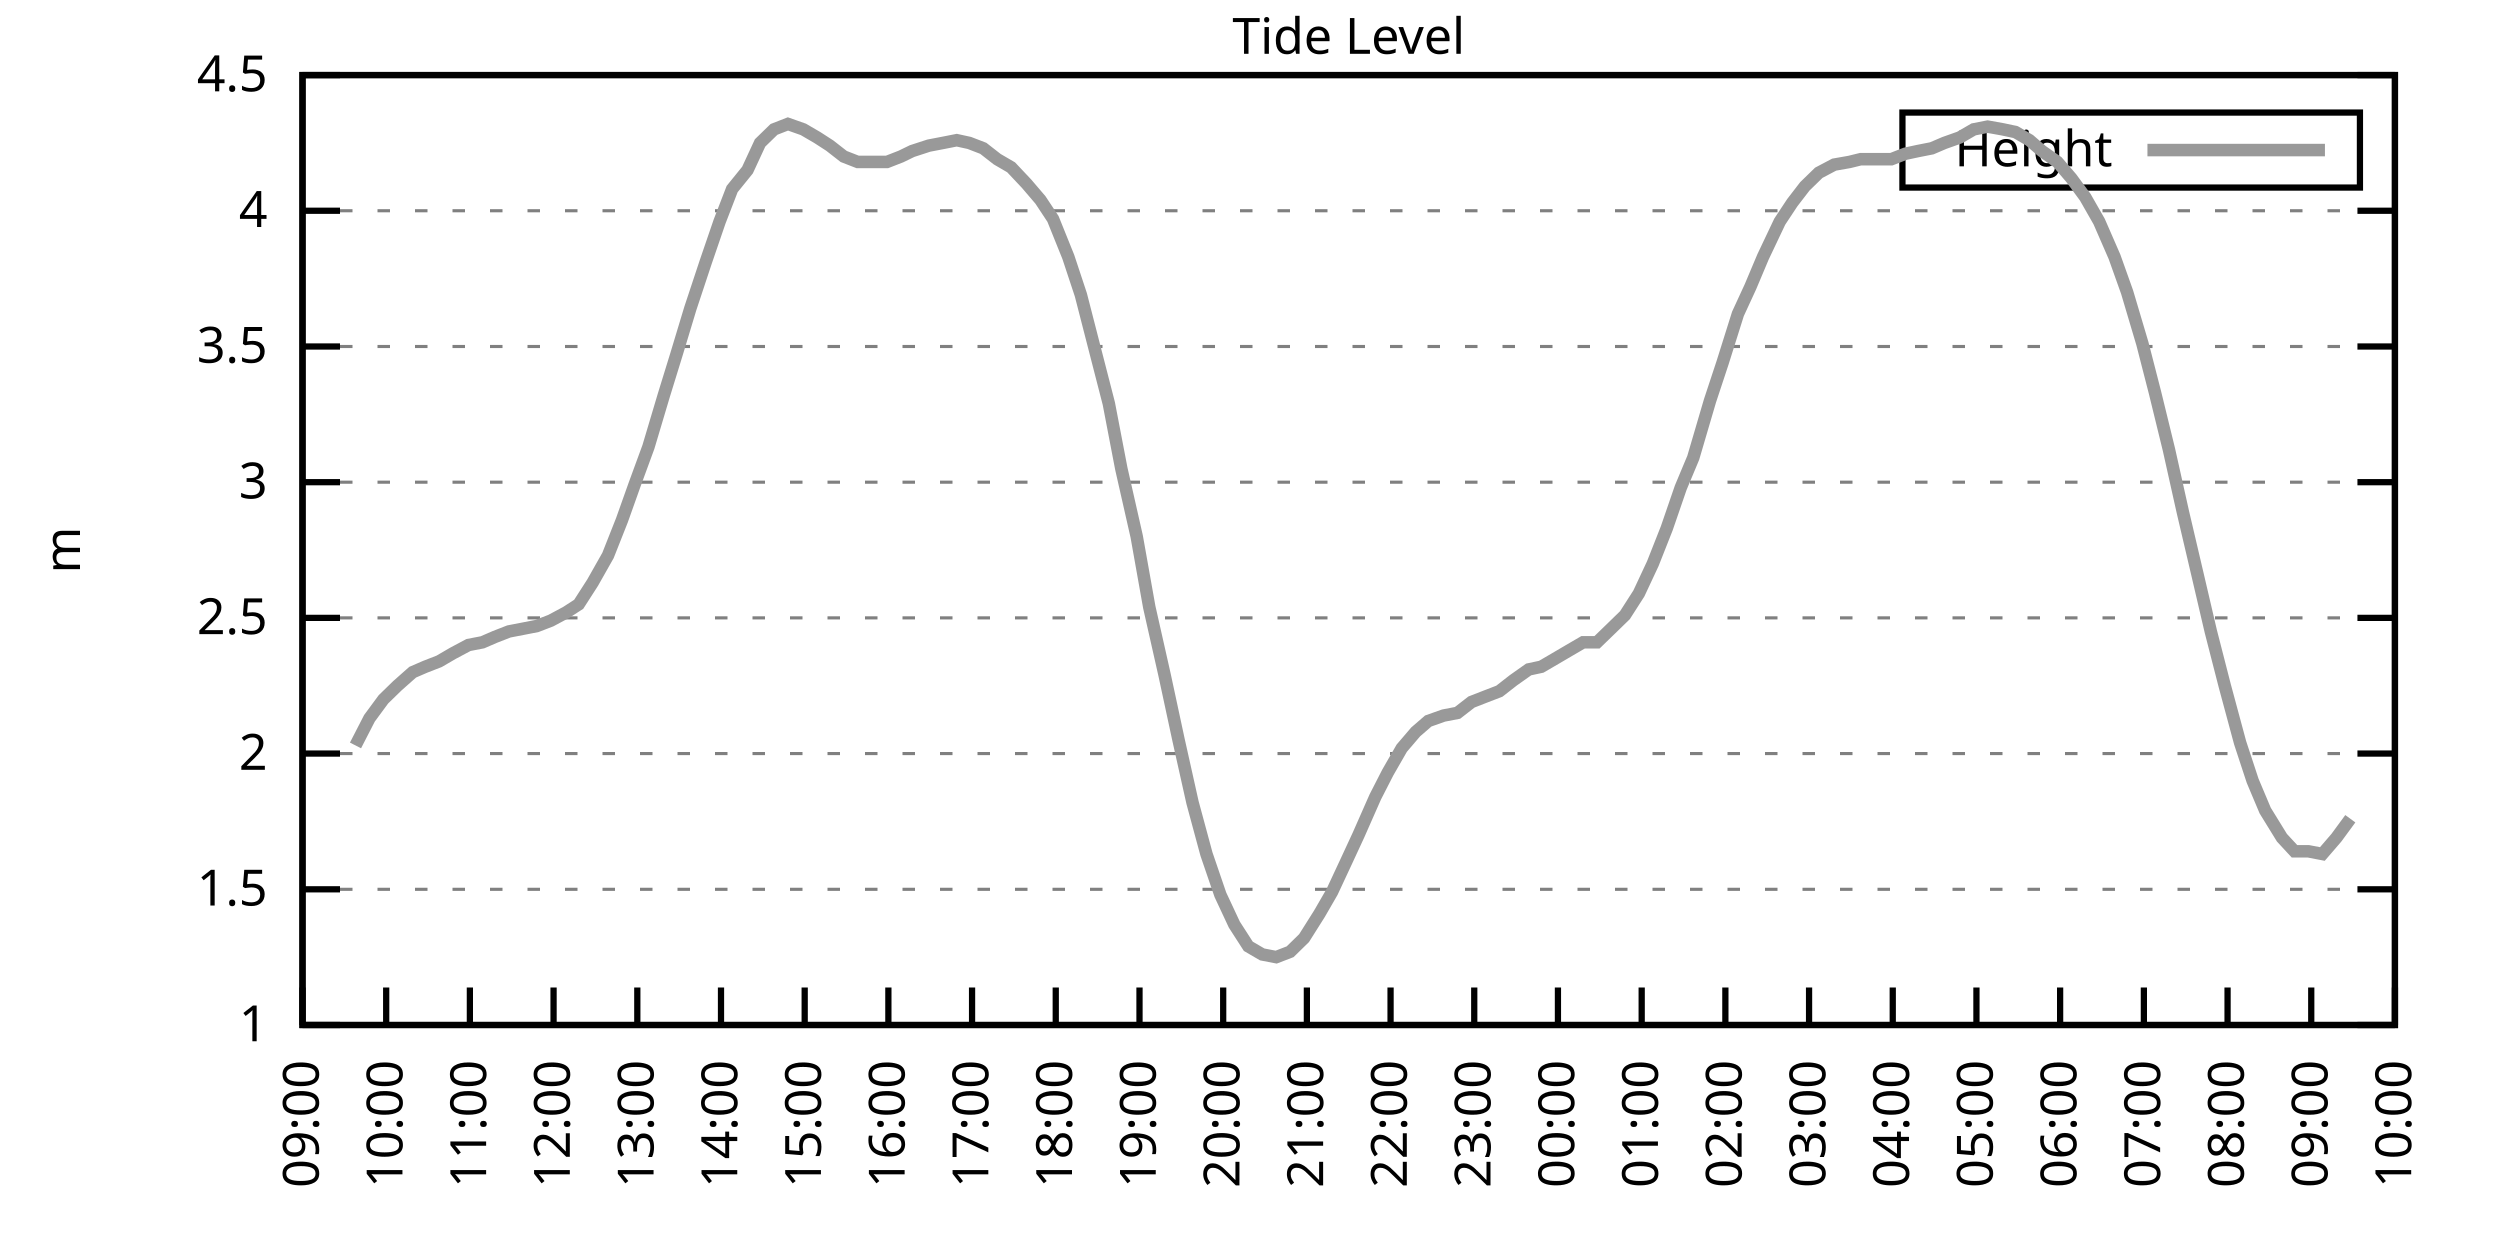
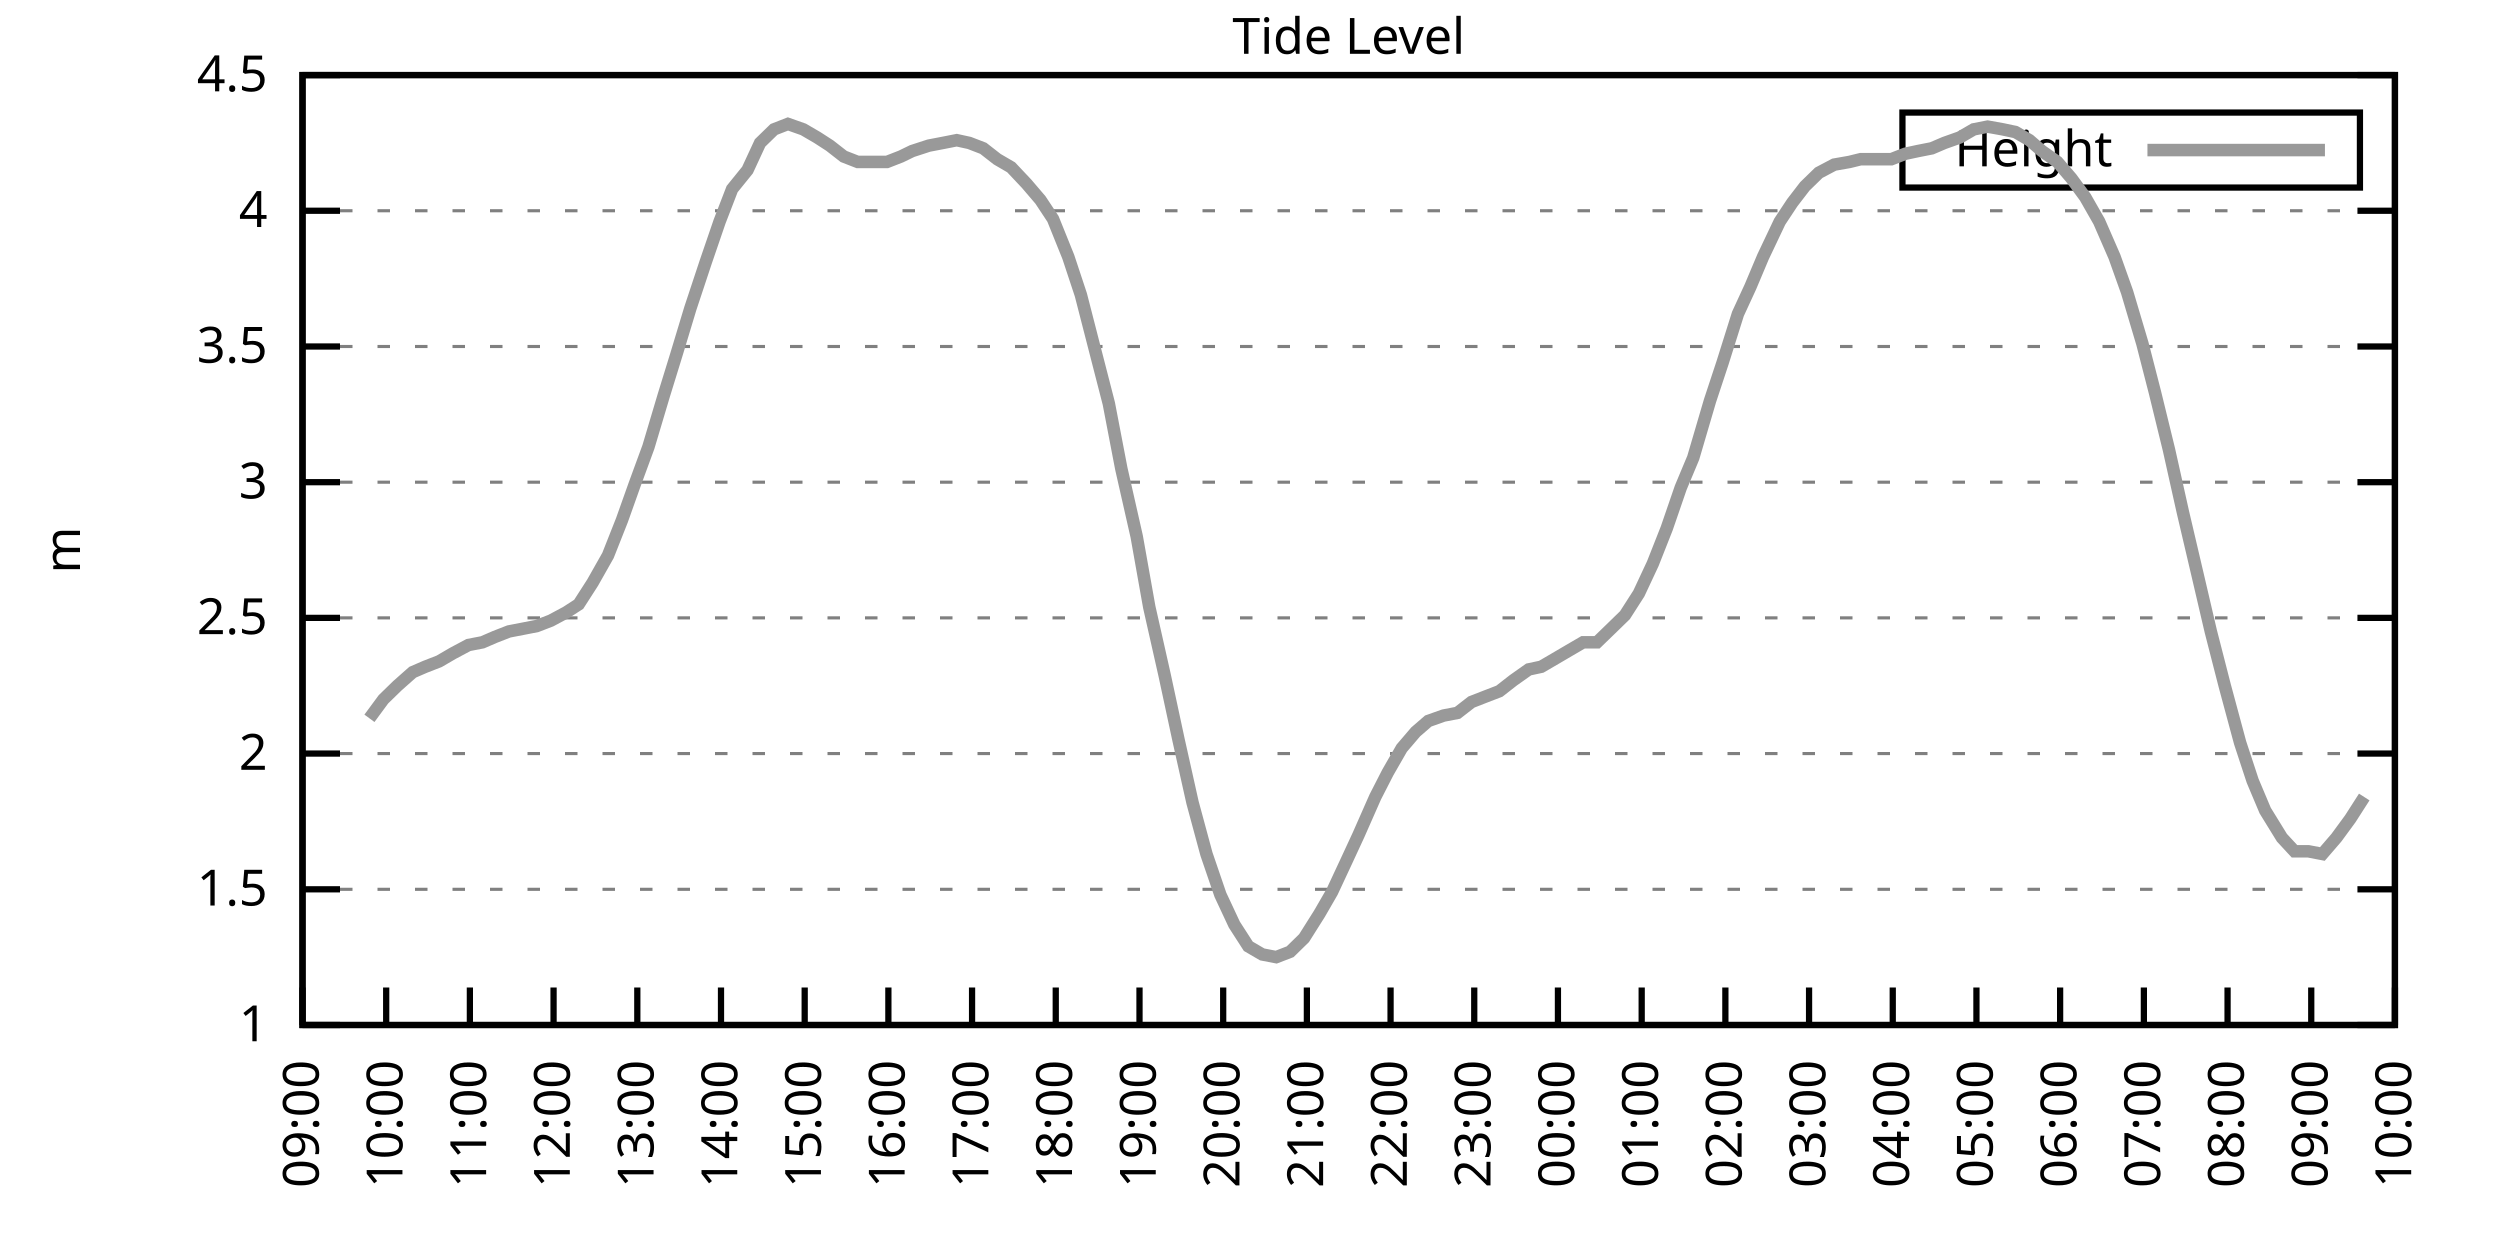
<svg xmlns="http://www.w3.org/2000/svg" xmlns:xlink="http://www.w3.org/1999/xlink" width="400" height="200" viewBox="0 0 400 200">
  <g id="gnuplot_canvas">
    <rect x="0" y="0" width="400" height="200" fill="none" />
    <defs>
      <circle id="gpDot" r="0.5" stroke-width="0.5" stroke="currentColor" />
      <path id="gpPt0" stroke-width="0.333" stroke="currentColor" d="M-1,0 h2 M0,-1 v2" />
      <path id="gpPt1" stroke-width="0.333" stroke="currentColor" d="M-1,-1 L1,1 M1,-1 L-1,1" />
      <path id="gpPt2" stroke-width="0.333" stroke="currentColor" d="M-1,0 L1,0 M0,-1 L0,1 M-1,-1 L1,1 M-1,1 L1,-1" />
      <rect id="gpPt3" stroke-width="0.333" stroke="currentColor" x="-1" y="-1" width="2" height="2" />
      <rect id="gpPt4" stroke-width="0.333" stroke="currentColor" fill="currentColor" x="-1" y="-1" width="2" height="2" />
      <circle id="gpPt5" stroke-width="0.333" stroke="currentColor" cx="0" cy="0" r="1" />
      <use xlink:href="#gpPt5" id="gpPt6" fill="currentColor" stroke="none" />
      <path id="gpPt7" stroke-width="0.333" stroke="currentColor" d="M0,-1.33 L-1.33,0.67 L1.33,0.67 z" />
      <use xlink:href="#gpPt7" id="gpPt8" fill="currentColor" stroke="none" />
      <use xlink:href="#gpPt7" id="gpPt9" stroke="currentColor" transform="rotate(180)" />
      <use xlink:href="#gpPt9" id="gpPt10" fill="currentColor" stroke="none" />
      <use xlink:href="#gpPt3" id="gpPt11" stroke="currentColor" transform="rotate(45)" />
      <use xlink:href="#gpPt11" id="gpPt12" fill="currentColor" stroke="none" />
      <path id="gpPt13" stroke-width="0.333" stroke="currentColor" d="M0,1.330 L1.265,0.411 L0.782,-1.067 L-0.782,-1.076 L-1.265,0.411 z" />
      <use xlink:href="#gpPt13" id="gpPt14" fill="currentColor" stroke="none" />
      <filter id="textbox" filterUnits="objectBoundingBox" x="0" y="0" height="1" width="1">
        <feFlood flood-color="white" flood-opacity="1" result="bgnd" />
        <feComposite in="SourceGraphic" in2="bgnd" operator="atop" />
      </filter>
      <filter id="greybox" filterUnits="objectBoundingBox" x="0" y="0" height="1" width="1">
        <feFlood flood-color="lightgrey" flood-opacity="1" result="grey" />
        <feComposite in="SourceGraphic" in2="grey" operator="atop" />
      </filter>
    </defs>
    <g fill="none" color="white" stroke="currentColor" stroke-width="1.00" stroke-linecap="butt" stroke-linejoin="miter">
</g>
    <g fill="none" color="black" stroke="currentColor" stroke-width="1.00" stroke-linecap="butt" stroke-linejoin="miter">
      <g stroke="none" shape-rendering="crispEdges">
        <polygon fill="rgb(255, 255, 255)" points="48.40,164.00 383.18,164.00 383.18,12.02 48.40,12.02 " />
      </g>
    </g>
    <g fill="none" color="black" stroke="currentColor" stroke-width="1.00" stroke-linecap="butt" stroke-linejoin="miter">
</g>
    <g fill="none" color="black" stroke="black" stroke-width="0.50" stroke-linecap="butt" stroke-linejoin="miter">
</g>
    <g fill="none" color="gray" stroke="currentColor" stroke-width="0.50" stroke-linecap="butt" stroke-linejoin="miter">
      <path stroke="gray" stroke-dasharray="2,4" class="gridline" d="M48.40,164.00 L383.19,164.00  " />
    </g>
    <g fill="none" color="gray" stroke="gray" stroke-width="1.00" stroke-linecap="butt" stroke-linejoin="miter">
</g>
    <g fill="none" color="black" stroke="currentColor" stroke-width="1.00" stroke-linecap="butt" stroke-linejoin="miter">
      <path stroke="black" d="M48.40,164.00 L54.40,164.00 M383.19,164.00 L377.19,164.00  " />
      <g transform="translate(42.80,166.60)" stroke="none" fill="black" font-family="Sans" font-size="8.00" text-anchor="end">
        <text>
          <tspan font-family="Sans"> 1</tspan>
        </text>
      </g>
    </g>
    <g fill="none" color="black" stroke="currentColor" stroke-width="1.00" stroke-linecap="butt" stroke-linejoin="miter">
</g>
    <g fill="none" color="black" stroke="black" stroke-width="0.50" stroke-linecap="butt" stroke-linejoin="miter">
</g>
    <g fill="none" color="gray" stroke="currentColor" stroke-width="0.50" stroke-linecap="butt" stroke-linejoin="miter">
      <path stroke="gray" stroke-dasharray="2,4" class="gridline" d="M48.40,142.29 L383.19,142.29  " />
    </g>
    <g fill="none" color="gray" stroke="gray" stroke-width="1.00" stroke-linecap="butt" stroke-linejoin="miter">
</g>
    <g fill="none" color="black" stroke="currentColor" stroke-width="1.00" stroke-linecap="butt" stroke-linejoin="miter">
      <path stroke="black" d="M48.40,142.29 L54.40,142.29 M383.19,142.29 L377.19,142.29  " />
      <g transform="translate(42.80,144.89)" stroke="none" fill="black" font-family="Sans" font-size="8.00" text-anchor="end">
        <text>
          <tspan font-family="Sans"> 1.5</tspan>
        </text>
      </g>
    </g>
    <g fill="none" color="black" stroke="currentColor" stroke-width="1.00" stroke-linecap="butt" stroke-linejoin="miter">
</g>
    <g fill="none" color="black" stroke="black" stroke-width="0.50" stroke-linecap="butt" stroke-linejoin="miter">
</g>
    <g fill="none" color="gray" stroke="currentColor" stroke-width="0.50" stroke-linecap="butt" stroke-linejoin="miter">
      <path stroke="gray" stroke-dasharray="2,4" class="gridline" d="M48.40,120.57 L383.19,120.57  " />
    </g>
    <g fill="none" color="gray" stroke="gray" stroke-width="1.00" stroke-linecap="butt" stroke-linejoin="miter">
</g>
    <g fill="none" color="black" stroke="currentColor" stroke-width="1.00" stroke-linecap="butt" stroke-linejoin="miter">
      <path stroke="black" d="M48.40,120.57 L54.40,120.57 M383.19,120.57 L377.19,120.57  " />
      <g transform="translate(42.80,123.17)" stroke="none" fill="black" font-family="Sans" font-size="8.00" text-anchor="end">
        <text>
          <tspan font-family="Sans"> 2</tspan>
        </text>
      </g>
    </g>
    <g fill="none" color="black" stroke="currentColor" stroke-width="1.00" stroke-linecap="butt" stroke-linejoin="miter">
</g>
    <g fill="none" color="black" stroke="black" stroke-width="0.50" stroke-linecap="butt" stroke-linejoin="miter">
</g>
    <g fill="none" color="gray" stroke="currentColor" stroke-width="0.50" stroke-linecap="butt" stroke-linejoin="miter">
      <path stroke="gray" stroke-dasharray="2,4" class="gridline" d="M48.40,98.86 L383.19,98.86  " />
    </g>
    <g fill="none" color="gray" stroke="gray" stroke-width="1.00" stroke-linecap="butt" stroke-linejoin="miter">
</g>
    <g fill="none" color="black" stroke="currentColor" stroke-width="1.00" stroke-linecap="butt" stroke-linejoin="miter">
      <path stroke="black" d="M48.40,98.86 L54.40,98.86 M383.19,98.86 L377.19,98.86  " />
      <g transform="translate(42.80,101.46)" stroke="none" fill="black" font-family="Sans" font-size="8.00" text-anchor="end">
        <text>
          <tspan font-family="Sans"> 2.5</tspan>
        </text>
      </g>
    </g>
    <g fill="none" color="black" stroke="currentColor" stroke-width="1.00" stroke-linecap="butt" stroke-linejoin="miter">
</g>
    <g fill="none" color="black" stroke="black" stroke-width="0.50" stroke-linecap="butt" stroke-linejoin="miter">
</g>
    <g fill="none" color="gray" stroke="currentColor" stroke-width="0.50" stroke-linecap="butt" stroke-linejoin="miter">
      <path stroke="gray" stroke-dasharray="2,4" class="gridline" d="M48.40,77.15 L383.19,77.15  " />
    </g>
    <g fill="none" color="gray" stroke="gray" stroke-width="1.00" stroke-linecap="butt" stroke-linejoin="miter">
</g>
    <g fill="none" color="black" stroke="currentColor" stroke-width="1.00" stroke-linecap="butt" stroke-linejoin="miter">
      <path stroke="black" d="M48.40,77.15 L54.40,77.15 M383.19,77.15 L377.19,77.15  " />
      <g transform="translate(42.80,79.75)" stroke="none" fill="black" font-family="Sans" font-size="8.00" text-anchor="end">
        <text>
          <tspan font-family="Sans"> 3</tspan>
        </text>
      </g>
    </g>
    <g fill="none" color="black" stroke="currentColor" stroke-width="1.00" stroke-linecap="butt" stroke-linejoin="miter">
</g>
    <g fill="none" color="black" stroke="black" stroke-width="0.50" stroke-linecap="butt" stroke-linejoin="miter">
</g>
    <g fill="none" color="gray" stroke="currentColor" stroke-width="0.50" stroke-linecap="butt" stroke-linejoin="miter">
      <path stroke="gray" stroke-dasharray="2,4" class="gridline" d="M48.40,55.44 L383.19,55.44  " />
    </g>
    <g fill="none" color="gray" stroke="gray" stroke-width="1.00" stroke-linecap="butt" stroke-linejoin="miter">
</g>
    <g fill="none" color="black" stroke="currentColor" stroke-width="1.00" stroke-linecap="butt" stroke-linejoin="miter">
      <path stroke="black" d="M48.40,55.44 L54.40,55.44 M383.19,55.44 L377.19,55.44  " />
      <g transform="translate(42.80,58.04)" stroke="none" fill="black" font-family="Sans" font-size="8.00" text-anchor="end">
        <text>
          <tspan font-family="Sans"> 3.5</tspan>
        </text>
      </g>
    </g>
    <g fill="none" color="black" stroke="currentColor" stroke-width="1.00" stroke-linecap="butt" stroke-linejoin="miter">
</g>
    <g fill="none" color="black" stroke="black" stroke-width="0.50" stroke-linecap="butt" stroke-linejoin="miter">
</g>
    <g fill="none" color="gray" stroke="currentColor" stroke-width="0.50" stroke-linecap="butt" stroke-linejoin="miter">
      <path stroke="gray" stroke-dasharray="2,4" class="gridline" d="M48.40,33.72 L383.19,33.72  " />
    </g>
    <g fill="none" color="gray" stroke="gray" stroke-width="1.00" stroke-linecap="butt" stroke-linejoin="miter">
</g>
    <g fill="none" color="black" stroke="currentColor" stroke-width="1.00" stroke-linecap="butt" stroke-linejoin="miter">
      <path stroke="black" d="M48.40,33.72 L54.40,33.72 M383.19,33.72 L377.19,33.72  " />
      <g transform="translate(42.80,36.32)" stroke="none" fill="black" font-family="Sans" font-size="8.00" text-anchor="end">
        <text>
          <tspan font-family="Sans"> 4</tspan>
        </text>
      </g>
    </g>
    <g fill="none" color="black" stroke="currentColor" stroke-width="1.00" stroke-linecap="butt" stroke-linejoin="miter">
</g>
    <g fill="none" color="black" stroke="black" stroke-width="0.50" stroke-linecap="butt" stroke-linejoin="miter">
</g>
    <g fill="none" color="gray" stroke="currentColor" stroke-width="0.50" stroke-linecap="butt" stroke-linejoin="miter">
      <path stroke="gray" stroke-dasharray="2,4" class="gridline" d="M48.40,12.01 L383.19,12.01  " />
    </g>
    <g fill="none" color="gray" stroke="gray" stroke-width="1.00" stroke-linecap="butt" stroke-linejoin="miter">
</g>
    <g fill="none" color="black" stroke="currentColor" stroke-width="1.00" stroke-linecap="butt" stroke-linejoin="miter">
      <path stroke="black" d="M48.40,12.01 L54.40,12.01 M383.19,12.01 L377.19,12.01  " />
      <g transform="translate(42.80,14.61)" stroke="none" fill="black" font-family="Sans" font-size="8.00" text-anchor="end">
        <text>
          <tspan font-family="Sans"> 4.5</tspan>
        </text>
      </g>
    </g>
    <g fill="none" color="black" stroke="currentColor" stroke-width="1.00" stroke-linecap="butt" stroke-linejoin="miter">
      <path stroke="black" d="M48.40,164.00 L48.40,158.00  " />
      <g transform="translate(51.00,169.60) rotate(270.00)" stroke="none" fill="black" font-family="Sans" font-size="8.00" text-anchor="end">
        <text>
          <tspan font-family="Sans">09:00</tspan>
        </text>
      </g>
    </g>
    <g fill="none" color="black" stroke="currentColor" stroke-width="1.00" stroke-linecap="butt" stroke-linejoin="miter">
      <path stroke="black" d="M61.79,164.00 L61.79,158.00  " />
      <g transform="translate(64.39,169.60) rotate(270.00)" stroke="none" fill="black" font-family="Sans" font-size="8.00" text-anchor="end">
        <text>
          <tspan font-family="Sans">10:00</tspan>
        </text>
      </g>
    </g>
    <g fill="none" color="black" stroke="currentColor" stroke-width="1.00" stroke-linecap="butt" stroke-linejoin="miter">
      <path stroke="black" d="M75.18,164.00 L75.18,158.00  " />
      <g transform="translate(77.78,169.60) rotate(270.00)" stroke="none" fill="black" font-family="Sans" font-size="8.00" text-anchor="end">
        <text>
          <tspan font-family="Sans">11:00</tspan>
        </text>
      </g>
    </g>
    <g fill="none" color="black" stroke="currentColor" stroke-width="1.00" stroke-linecap="butt" stroke-linejoin="miter">
      <path stroke="black" d="M88.57,164.00 L88.57,158.00  " />
      <g transform="translate(91.17,169.60) rotate(270.00)" stroke="none" fill="black" font-family="Sans" font-size="8.00" text-anchor="end">
        <text>
          <tspan font-family="Sans">12:00</tspan>
        </text>
      </g>
    </g>
    <g fill="none" color="black" stroke="currentColor" stroke-width="1.00" stroke-linecap="butt" stroke-linejoin="miter">
      <path stroke="black" d="M101.97,164.00 L101.97,158.00  " />
      <g transform="translate(104.57,169.60) rotate(270.00)" stroke="none" fill="black" font-family="Sans" font-size="8.00" text-anchor="end">
        <text>
          <tspan font-family="Sans">13:00</tspan>
        </text>
      </g>
    </g>
    <g fill="none" color="black" stroke="currentColor" stroke-width="1.00" stroke-linecap="butt" stroke-linejoin="miter">
      <path stroke="black" d="M115.36,164.00 L115.36,158.00  " />
      <g transform="translate(117.96,169.60) rotate(270.00)" stroke="none" fill="black" font-family="Sans" font-size="8.00" text-anchor="end">
        <text>
          <tspan font-family="Sans">14:00</tspan>
        </text>
      </g>
    </g>
    <g fill="none" color="black" stroke="currentColor" stroke-width="1.00" stroke-linecap="butt" stroke-linejoin="miter">
      <path stroke="black" d="M128.75,164.00 L128.75,158.00  " />
      <g transform="translate(131.35,169.60) rotate(270.00)" stroke="none" fill="black" font-family="Sans" font-size="8.00" text-anchor="end">
        <text>
          <tspan font-family="Sans">15:00</tspan>
        </text>
      </g>
    </g>
    <g fill="none" color="black" stroke="currentColor" stroke-width="1.00" stroke-linecap="butt" stroke-linejoin="miter">
      <path stroke="black" d="M142.14,164.00 L142.14,158.00  " />
      <g transform="translate(144.74,169.60) rotate(270.00)" stroke="none" fill="black" font-family="Sans" font-size="8.00" text-anchor="end">
        <text>
          <tspan font-family="Sans">16:00</tspan>
        </text>
      </g>
    </g>
    <g fill="none" color="black" stroke="currentColor" stroke-width="1.00" stroke-linecap="butt" stroke-linejoin="miter">
      <path stroke="black" d="M155.53,164.00 L155.53,158.00  " />
      <g transform="translate(158.13,169.60) rotate(270.00)" stroke="none" fill="black" font-family="Sans" font-size="8.00" text-anchor="end">
        <text>
          <tspan font-family="Sans">17:00</tspan>
        </text>
      </g>
    </g>
    <g fill="none" color="black" stroke="currentColor" stroke-width="1.00" stroke-linecap="butt" stroke-linejoin="miter">
      <path stroke="black" d="M168.92,164.00 L168.92,158.00  " />
      <g transform="translate(171.52,169.60) rotate(270.00)" stroke="none" fill="black" font-family="Sans" font-size="8.00" text-anchor="end">
        <text>
          <tspan font-family="Sans">18:00</tspan>
        </text>
      </g>
    </g>
    <g fill="none" color="black" stroke="currentColor" stroke-width="1.00" stroke-linecap="butt" stroke-linejoin="miter">
      <path stroke="black" d="M182.32,164.00 L182.32,158.00  " />
      <g transform="translate(184.92,169.60) rotate(270.00)" stroke="none" fill="black" font-family="Sans" font-size="8.00" text-anchor="end">
        <text>
          <tspan font-family="Sans">19:00</tspan>
        </text>
      </g>
    </g>
    <g fill="none" color="black" stroke="currentColor" stroke-width="1.00" stroke-linecap="butt" stroke-linejoin="miter">
      <path stroke="black" d="M195.71,164.00 L195.71,158.00  " />
      <g transform="translate(198.31,169.60) rotate(270.00)" stroke="none" fill="black" font-family="Sans" font-size="8.00" text-anchor="end">
        <text>
          <tspan font-family="Sans">20:00</tspan>
        </text>
      </g>
    </g>
    <g fill="none" color="black" stroke="currentColor" stroke-width="1.00" stroke-linecap="butt" stroke-linejoin="miter">
      <path stroke="black" d="M209.10,164.00 L209.10,158.00  " />
      <g transform="translate(211.70,169.60) rotate(270.00)" stroke="none" fill="black" font-family="Sans" font-size="8.00" text-anchor="end">
        <text>
          <tspan font-family="Sans">21:00</tspan>
        </text>
      </g>
    </g>
    <g fill="none" color="black" stroke="currentColor" stroke-width="1.00" stroke-linecap="butt" stroke-linejoin="miter">
      <path stroke="black" d="M222.49,164.00 L222.49,158.00  " />
      <g transform="translate(225.09,169.60) rotate(270.00)" stroke="none" fill="black" font-family="Sans" font-size="8.00" text-anchor="end">
        <text>
          <tspan font-family="Sans">22:00</tspan>
        </text>
      </g>
    </g>
    <g fill="none" color="black" stroke="currentColor" stroke-width="1.00" stroke-linecap="butt" stroke-linejoin="miter">
      <path stroke="black" d="M235.88,164.00 L235.88,158.00  " />
      <g transform="translate(238.48,169.60) rotate(270.00)" stroke="none" fill="black" font-family="Sans" font-size="8.00" text-anchor="end">
        <text>
          <tspan font-family="Sans">23:00</tspan>
        </text>
      </g>
    </g>
    <g fill="none" color="black" stroke="currentColor" stroke-width="1.00" stroke-linecap="butt" stroke-linejoin="miter">
      <path stroke="black" d="M249.27,164.00 L249.27,158.00  " />
      <g transform="translate(251.87,169.60) rotate(270.00)" stroke="none" fill="black" font-family="Sans" font-size="8.00" text-anchor="end">
        <text>
          <tspan font-family="Sans">00:00</tspan>
        </text>
      </g>
    </g>
    <g fill="none" color="black" stroke="currentColor" stroke-width="1.00" stroke-linecap="butt" stroke-linejoin="miter">
      <path stroke="black" d="M262.67,164.00 L262.67,158.00  " />
      <g transform="translate(265.27,169.60) rotate(270.00)" stroke="none" fill="black" font-family="Sans" font-size="8.00" text-anchor="end">
        <text>
          <tspan font-family="Sans">01:00</tspan>
        </text>
      </g>
    </g>
    <g fill="none" color="black" stroke="currentColor" stroke-width="1.00" stroke-linecap="butt" stroke-linejoin="miter">
      <path stroke="black" d="M276.06,164.00 L276.06,158.00  " />
      <g transform="translate(278.66,169.60) rotate(270.00)" stroke="none" fill="black" font-family="Sans" font-size="8.00" text-anchor="end">
        <text>
          <tspan font-family="Sans">02:00</tspan>
        </text>
      </g>
    </g>
    <g fill="none" color="black" stroke="currentColor" stroke-width="1.00" stroke-linecap="butt" stroke-linejoin="miter">
      <path stroke="black" d="M289.45,164.00 L289.45,158.00  " />
      <g transform="translate(292.05,169.60) rotate(270.00)" stroke="none" fill="black" font-family="Sans" font-size="8.00" text-anchor="end">
        <text>
          <tspan font-family="Sans">03:00</tspan>
        </text>
      </g>
    </g>
    <g fill="none" color="black" stroke="currentColor" stroke-width="1.00" stroke-linecap="butt" stroke-linejoin="miter">
      <path stroke="black" d="M302.84,164.00 L302.84,158.00  " />
      <g transform="translate(305.44,169.60) rotate(270.00)" stroke="none" fill="black" font-family="Sans" font-size="8.00" text-anchor="end">
        <text>
          <tspan font-family="Sans">04:00</tspan>
        </text>
      </g>
    </g>
    <g fill="none" color="black" stroke="currentColor" stroke-width="1.00" stroke-linecap="butt" stroke-linejoin="miter">
      <path stroke="black" d="M316.23,164.00 L316.23,158.00  " />
      <g transform="translate(318.83,169.60) rotate(270.00)" stroke="none" fill="black" font-family="Sans" font-size="8.00" text-anchor="end">
        <text>
          <tspan font-family="Sans">05:00</tspan>
        </text>
      </g>
    </g>
    <g fill="none" color="black" stroke="currentColor" stroke-width="1.00" stroke-linecap="butt" stroke-linejoin="miter">
      <path stroke="black" d="M329.62,164.00 L329.62,158.00  " />
      <g transform="translate(332.22,169.60) rotate(270.00)" stroke="none" fill="black" font-family="Sans" font-size="8.00" text-anchor="end">
        <text>
          <tspan font-family="Sans">06:00</tspan>
        </text>
      </g>
    </g>
    <g fill="none" color="black" stroke="currentColor" stroke-width="1.00" stroke-linecap="butt" stroke-linejoin="miter">
      <path stroke="black" d="M343.02,164.00 L343.02,158.00  " />
      <g transform="translate(345.62,169.60) rotate(270.00)" stroke="none" fill="black" font-family="Sans" font-size="8.00" text-anchor="end">
        <text>
          <tspan font-family="Sans">07:00</tspan>
        </text>
      </g>
    </g>
    <g fill="none" color="black" stroke="currentColor" stroke-width="1.00" stroke-linecap="butt" stroke-linejoin="miter">
      <path stroke="black" d="M356.41,164.00 L356.41,158.00  " />
      <g transform="translate(359.01,169.60) rotate(270.00)" stroke="none" fill="black" font-family="Sans" font-size="8.00" text-anchor="end">
        <text>
          <tspan font-family="Sans">08:00</tspan>
        </text>
      </g>
    </g>
    <g fill="none" color="black" stroke="currentColor" stroke-width="1.00" stroke-linecap="butt" stroke-linejoin="miter">
      <path stroke="black" d="M369.80,164.00 L369.80,158.00  " />
      <g transform="translate(372.40,169.60) rotate(270.00)" stroke="none" fill="black" font-family="Sans" font-size="8.00" text-anchor="end">
        <text>
          <tspan font-family="Sans">09:00</tspan>
        </text>
      </g>
    </g>
    <g fill="none" color="black" stroke="currentColor" stroke-width="1.00" stroke-linecap="butt" stroke-linejoin="miter">
      <path stroke="black" d="M383.19,164.00 L383.19,158.00  " />
      <g transform="translate(385.79,169.60) rotate(270.00)" stroke="none" fill="black" font-family="Sans" font-size="8.00" text-anchor="end">
        <text>
          <tspan font-family="Sans">10:00</tspan>
        </text>
      </g>
    </g>
    <g fill="none" color="black" stroke="currentColor" stroke-width="1.00" stroke-linecap="butt" stroke-linejoin="miter">
</g>
    <g fill="none" color="black" stroke="currentColor" stroke-width="1.00" stroke-linecap="butt" stroke-linejoin="miter">
      <path stroke="black" d="M48.40,12.01 L48.40,164.00 L383.19,164.00 L383.19,12.01 L48.40,12.01 Z  " />
    </g>
    <g fill="none" color="black" stroke="currentColor" stroke-width="1.00" stroke-linecap="butt" stroke-linejoin="miter">
</g>
    <g fill="none" color="black" stroke="currentColor" stroke-width="1.00" stroke-linecap="butt" stroke-linejoin="miter">
      <path stroke="black" d="M304.39,30.01 L304.39,18.01 L377.59,18.01 L377.59,30.01 L304.39,30.01 Z  " />
    </g>
    <g id="Tide_level_plot_1">
      <g fill="none" color="white" stroke="black" stroke-width="2.00" stroke-linecap="butt" stroke-linejoin="miter">
</g>
      <g fill="none" color="black" stroke="currentColor" stroke-width="2.00" stroke-linecap="butt" stroke-linejoin="miter">
        <g transform="translate(337.99,26.61)" stroke="none" fill="black" font-family="Sans" font-size="8.00" text-anchor="end">
          <text>
            <tspan font-family="Sans">Height</tspan>
          </text>
        </g>
      </g>
      <g fill="none" color="black" stroke="currentColor" stroke-width="2.00" stroke-linecap="butt" stroke-linejoin="miter">
-         <path stroke="rgb(153, 153, 153)" d="M343.59,24.01 L371.99,24.01 M56.88,119.27 L59.11,114.93 L61.35,111.89 L63.58,109.72 L66.03,107.55 L68.04,106.68   L70.27,105.81 L72.50,104.51 L74.96,103.20 L77.19,102.77 L79.20,101.90 L81.43,101.03 L83.66,100.60 L85.90,100.16   L88.13,99.30 L90.58,97.99 L92.59,96.69 L94.82,93.22 L97.28,88.87 L99.51,83.23 L101.52,77.58 L103.75,71.50   L106.21,63.25 L108.22,56.74 L110.45,49.36 L112.90,41.97 L115.13,35.46 L117.14,30.25 L119.60,27.21 L121.61,22.87   L123.84,20.70 L126.07,19.83 L128.53,20.70 L130.76,22.00 L132.77,23.30 L135.00,25.04 L137.23,25.91 L139.46,25.91   L141.92,25.91 L144.15,25.04 L145.94,24.17 L148.61,23.30 L150.85,22.87 L153.08,22.43 L155.09,22.87 L157.32,23.73   L159.55,25.47 L161.78,26.77 L164.24,29.38 L166.47,31.99 L168.48,35.03 L170.93,41.11 L172.94,47.18 L174.95,55.00   L177.41,64.56 L179.41,74.98 L181.87,85.83 L183.88,97.12 L186.33,107.98 L188.57,118.40 L190.80,128.39 L193.03,136.64   L195.26,143.16 L197.49,147.93 L199.73,151.41 L201.96,152.71 L204.19,153.14 L206.42,152.28 L208.65,150.10 L211.11,146.20   L213.12,142.72 L215.35,137.94 L217.36,133.60 L220.04,127.52 L222.04,123.61 L224.28,119.71 L226.51,117.10 L228.52,115.36   L230.97,114.49 L233.20,114.06 L235.44,112.32 L237.67,111.45 L239.90,110.59 L242.13,108.85 L244.59,107.11 L246.60,106.68   L248.83,105.38 L251.06,104.07 L253.29,102.77 L255.52,102.77 L257.76,100.60 L259.99,98.43 L262.22,94.95 L264.45,90.18   L266.68,84.53 L268.92,78.02 L270.92,73.24 L273.60,64.12 L275.61,58.04 L278.07,50.22 L280.07,45.88 L282.08,41.11   L284.76,35.46 L286.77,32.42 L288.78,29.81 L291.01,27.64 L293.47,26.34 L295.92,25.91 L297.71,25.47 L300.16,25.47   L302.62,25.47 L304.85,24.60 L306.86,24.17 L309.09,23.73 L311.10,22.87 L313.55,22.00 L315.79,20.70 L318.02,20.26   L320.47,20.70 L322.48,21.13 L324.71,22.43 L326.72,24.17 L329.18,25.91 L331.41,28.51 L333.64,31.55 L335.87,35.46   L338.33,41.11 L340.34,46.75 L342.79,55.00 L344.80,62.82 L347.03,71.94 L349.26,81.93 L351.50,91.48 L353.73,101.03   L355.96,109.72 L358.42,118.84 L360.42,124.92 L362.43,129.69 L365.11,134.04 L367.12,136.21 L369.35,136.21 L371.58,136.64   L373.82,134.04 L376.05,131.00  " />
+         <path stroke="rgb(153, 153, 153)" d="M343.59,24.01 L371.99,24.01 M59.11,114.93 L61.35,111.89 L63.58,109.72 L66.03,107.55 L68.04,106.68 L70.27,105.81   L72.50,104.51 L74.96,103.20 L77.19,102.77 L79.20,101.90 L81.43,101.03 L83.66,100.60 L85.90,100.16 L88.13,99.30   L90.58,97.99 L92.59,96.69 L94.82,93.22 L97.28,88.87 L99.51,83.23 L101.52,77.58 L103.75,71.50 L106.21,63.25   L108.22,56.74 L110.45,49.36 L112.90,41.97 L115.13,35.46 L117.14,30.25 L119.60,27.21 L121.61,22.87 L123.84,20.70   L126.07,19.83 L128.53,20.70 L130.76,22.00 L132.77,23.30 L135.00,25.04 L137.23,25.91 L139.46,25.91 L141.92,25.91   L144.15,25.04 L145.94,24.17 L148.61,23.30 L150.85,22.87 L153.08,22.43 L155.09,22.87 L157.32,23.73 L159.55,25.47   L161.78,26.77 L164.24,29.38 L166.47,31.99 L168.48,35.03 L170.93,41.11 L172.94,47.18 L174.95,55.00 L177.41,64.56   L179.41,74.98 L181.87,85.83 L183.88,97.12 L186.33,107.98 L188.57,118.40 L190.80,128.39 L193.03,136.64 L195.26,143.16   L197.49,147.93 L199.73,151.41 L201.96,152.71 L204.19,153.14 L206.42,152.28 L208.65,150.10 L211.11,146.20 L213.12,142.72   L215.35,137.94 L217.36,133.60 L220.04,127.52 L222.04,123.61 L224.28,119.71 L226.51,117.10 L228.52,115.36 L230.97,114.49   L233.20,114.06 L235.44,112.32 L237.67,111.45 L239.90,110.59 L242.13,108.85 L244.59,107.11 L246.60,106.68 L248.83,105.38   L251.06,104.07 L253.29,102.77 L255.52,102.77 L257.76,100.60 L259.99,98.43 L262.22,94.95 L264.45,90.18 L266.68,84.53   L268.92,78.02 L270.92,73.24 L273.60,64.12 L275.61,58.04 L278.07,50.22 L280.07,45.88 L282.08,41.11 L284.76,35.46   L286.77,32.42 L288.78,29.81 L291.01,27.64 L293.47,26.34 L295.92,25.91 L297.71,25.47 L300.16,25.47 L302.62,25.47   L304.85,24.60 L306.86,24.17 L309.09,23.73 L311.10,22.87 L313.55,22.00 L315.79,20.70 L318.02,20.26 L320.47,20.70   L322.48,21.13 L324.71,22.43 L326.72,24.17 L329.18,25.91 L331.41,28.51 L333.64,31.55 L335.87,35.46 L338.33,41.11   L340.34,46.75 L342.79,55.00 L344.80,62.82 L347.03,71.94 L349.26,81.93 L351.50,91.48 L353.73,101.03 L355.96,109.72   L358.42,118.84 L360.42,124.92 L362.43,129.69 L365.11,134.04 L367.12,136.21 L369.35,136.21 L371.58,136.64 L373.82,134.04   L376.05,131.00 L378.28,127.52  " />
      </g>
    </g>
    <g fill="none" color="black" stroke="currentColor" stroke-width="2.00" stroke-linecap="butt" stroke-linejoin="miter">
</g>
    <g fill="none" color="black" stroke="black" stroke-width="1.00" stroke-linecap="butt" stroke-linejoin="miter">
</g>
    <g fill="none" color="black" stroke="currentColor" stroke-width="1.00" stroke-linecap="butt" stroke-linejoin="miter">
      <path stroke="black" d="M48.40,12.01 L48.40,164.00 L383.19,164.00 L383.19,12.01 L48.40,12.01 Z  " />
      <g transform="translate(12.80,88.01) rotate(270.00)" stroke="none" fill="black" font-family="Sans" font-size="8.00" text-anchor="middle">
        <text>
          <tspan font-family="Sans">m</tspan>
        </text>
      </g>
    </g>
    <g fill="none" color="black" stroke="currentColor" stroke-width="1.00" stroke-linecap="butt" stroke-linejoin="miter">
</g>
    <g fill="none" color="black" stroke="currentColor" stroke-width="1.00" stroke-linecap="butt" stroke-linejoin="miter">
      <g transform="translate(215.79,8.61)" stroke="none" fill="black" font-family="Sans" font-size="8.00" text-anchor="middle">
        <text>
          <tspan font-family="Sans">Tide Level</tspan>
        </text>
      </g>
    </g>
    <g fill="none" color="black" stroke="currentColor" stroke-width="1.00" stroke-linecap="butt" stroke-linejoin="miter">
</g>
  </g>
</svg>
